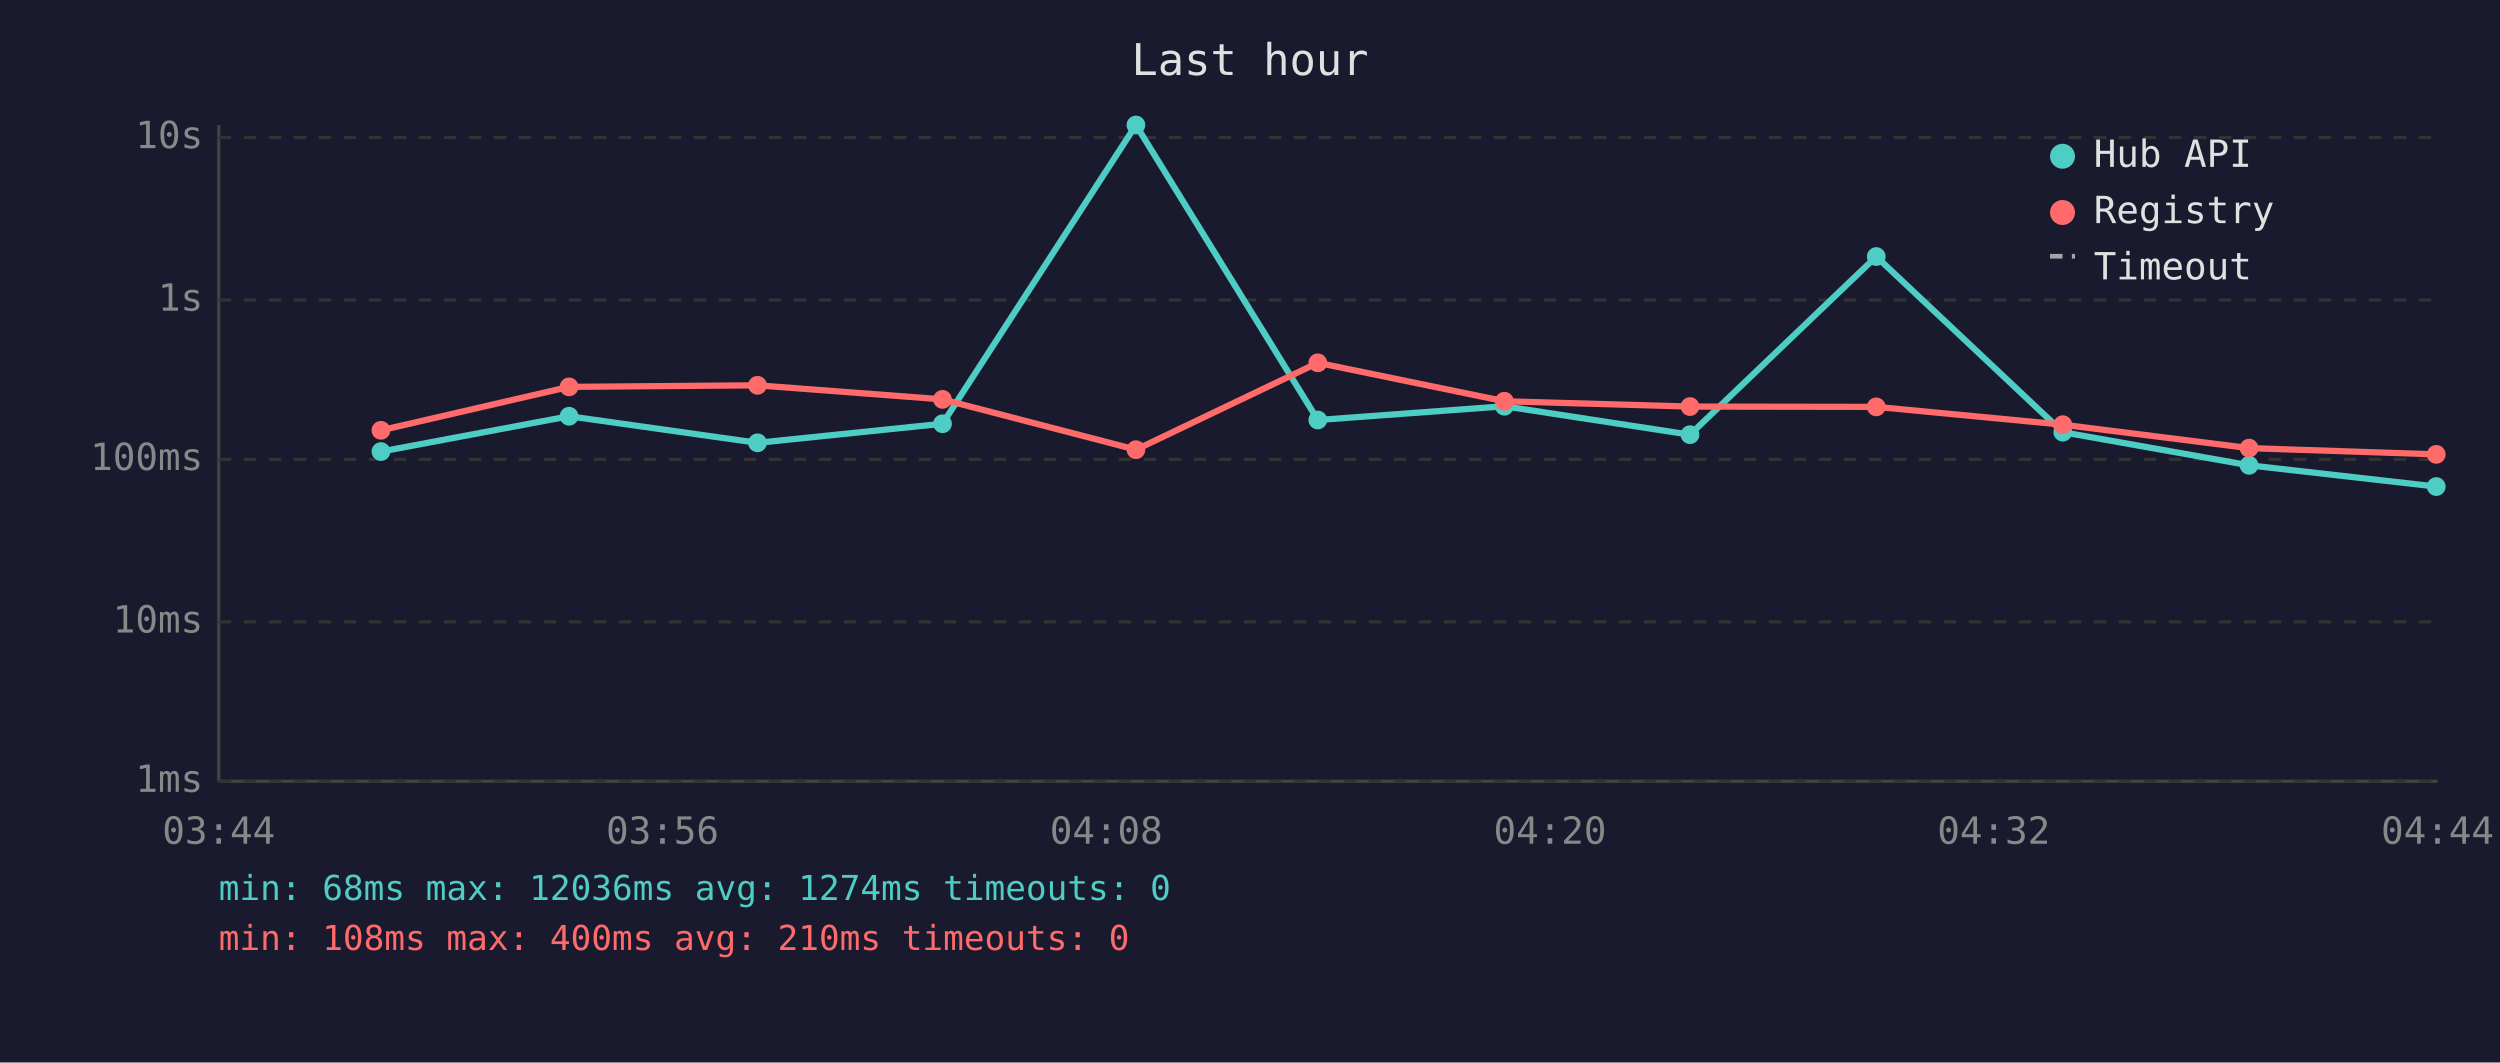
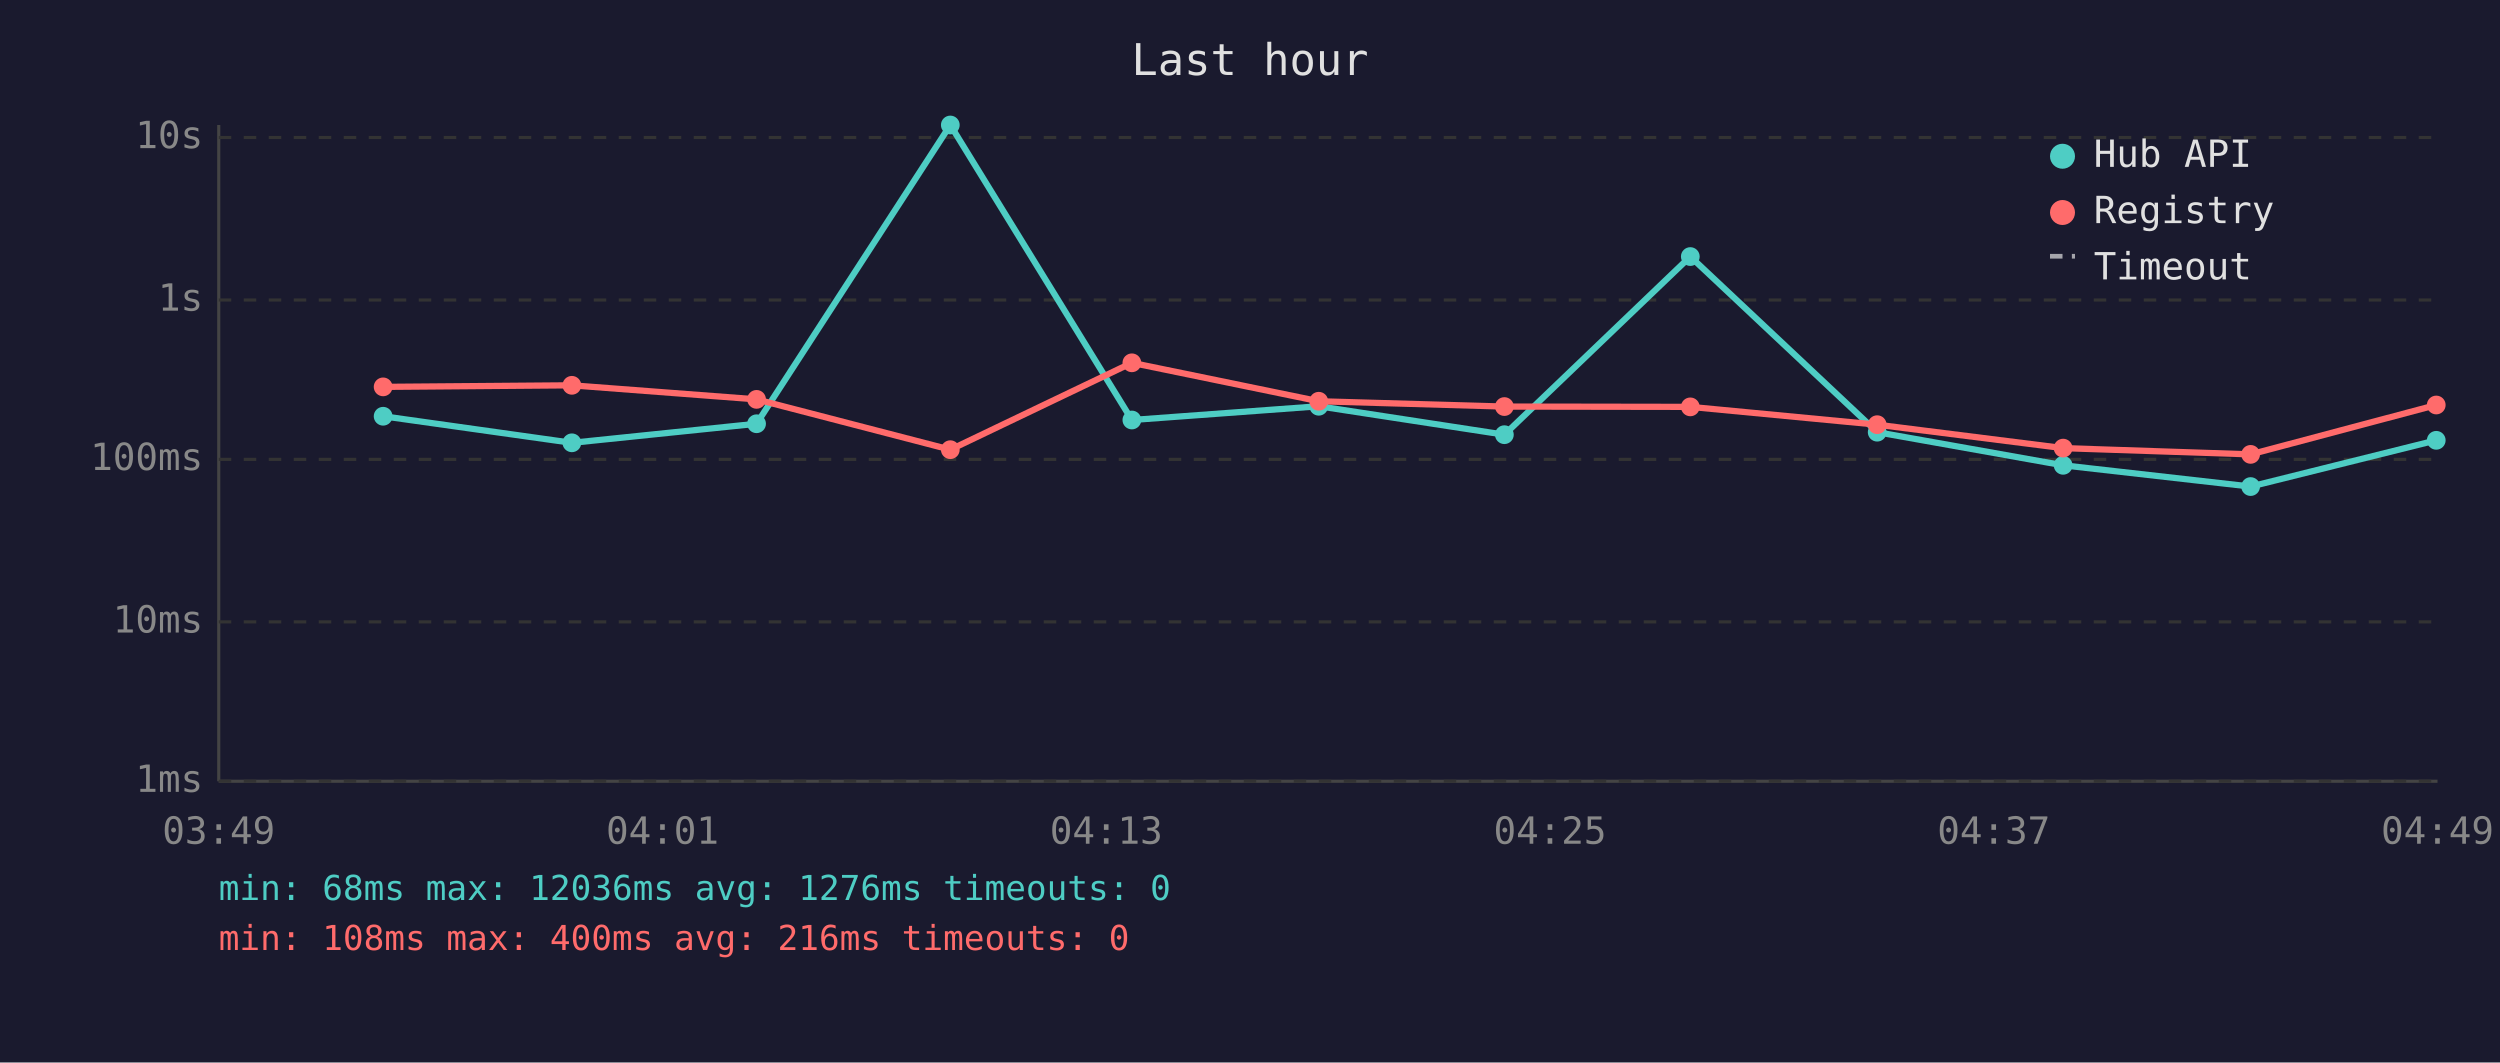
<svg xmlns="http://www.w3.org/2000/svg" viewBox="0 0 800 340" font-family="monospace" font-size="12">
  <rect width="800" height="340" fill="#1a1a2e" />
  <text x="400" y="24" fill="#e0e0e0" font-size="14" text-anchor="middle">Last hour</text>
  <line x1="70" y1="40" x2="70" y2="250" stroke="#444" stroke-width="1" />
  <line x1="70" y1="250" x2="780" y2="250" stroke="#444" stroke-width="1" />
  <line x1="70" y1="250" x2="780" y2="250" stroke="#333" stroke-width="1" stroke-dasharray="4" />
  <text x="65" y="250" fill="#888" text-anchor="end" dominant-baseline="middle">1ms</text>
  <line x1="70" y1="199" x2="780" y2="199" stroke="#333" stroke-width="1" stroke-dasharray="4" />
  <text x="65" y="199" fill="#888" text-anchor="end" dominant-baseline="middle">10ms</text>
  <line x1="70" y1="147" x2="780" y2="147" stroke="#333" stroke-width="1" stroke-dasharray="4" />
  <text x="65" y="147" fill="#888" text-anchor="end" dominant-baseline="middle">100ms</text>
  <line x1="70" y1="96" x2="780" y2="96" stroke="#333" stroke-width="1" stroke-dasharray="4" />
  <text x="65" y="96" fill="#888" text-anchor="end" dominant-baseline="middle">1s</text>
  <line x1="70" y1="44" x2="780" y2="44" stroke="#333" stroke-width="1" stroke-dasharray="4" />
  <text x="65" y="44" fill="#888" text-anchor="end" dominant-baseline="middle">10s</text>
-   <text x="70" y="270" fill="#888" text-anchor="middle">03:44</text>
-   <text x="212" y="270" fill="#888" text-anchor="middle">03:56</text>
-   <text x="354" y="270" fill="#888" text-anchor="middle">04:08</text>
-   <text x="496" y="270" fill="#888" text-anchor="middle">04:20</text>
-   <text x="638" y="270" fill="#888" text-anchor="middle">04:32</text>
-   <text x="780" y="270" fill="#888" text-anchor="middle">04:44</text>
-   <polyline points="121.9,144.5 182.1,133.2 242.4,141.7 301.6,135.6 363.5,40.0 421.7,134.4 481.4,130.0 540.8,139.1 600.4,82.1 660.1,138.3 719.7,148.9 779.6,155.7" fill="none" stroke="#4ecdc4" stroke-width="2" opacity="1" />
-   <circle cx="121.9" cy="144.5" r="3" fill="#4ecdc4" />
-   <circle cx="182.1" cy="133.2" r="3" fill="#4ecdc4" />
-   <circle cx="242.4" cy="141.7" r="3" fill="#4ecdc4" />
-   <circle cx="301.6" cy="135.6" r="3" fill="#4ecdc4" />
-   <circle cx="363.5" cy="40.0" r="3" fill="#4ecdc4" />
-   <circle cx="421.7" cy="134.4" r="3" fill="#4ecdc4" />
-   <circle cx="481.4" cy="130.0" r="3" fill="#4ecdc4" />
-   <circle cx="540.8" cy="139.1" r="3" fill="#4ecdc4" />
-   <circle cx="600.4" cy="82.1" r="3" fill="#4ecdc4" />
-   <circle cx="660.1" cy="138.3" r="3" fill="#4ecdc4" />
-   <circle cx="719.7" cy="148.9" r="3" fill="#4ecdc4" />
-   <circle cx="779.6" cy="155.7" r="3" fill="#4ecdc4" />
-   <polyline points="121.9,137.7 182.1,123.8 242.4,123.3 301.6,127.8 363.5,143.9 421.7,116.1 481.4,128.4 540.8,130.1 600.4,130.2 660.1,135.9 719.7,143.4 779.6,145.4" fill="none" stroke="#ff6b6b" stroke-width="2" opacity="1" />
-   <circle cx="121.9" cy="137.7" r="3" fill="#ff6b6b" />
-   <circle cx="182.1" cy="123.8" r="3" fill="#ff6b6b" />
-   <circle cx="242.4" cy="123.3" r="3" fill="#ff6b6b" />
-   <circle cx="301.6" cy="127.8" r="3" fill="#ff6b6b" />
-   <circle cx="363.5" cy="143.9" r="3" fill="#ff6b6b" />
-   <circle cx="421.7" cy="116.1" r="3" fill="#ff6b6b" />
-   <circle cx="481.4" cy="128.4" r="3" fill="#ff6b6b" />
-   <circle cx="540.8" cy="130.1" r="3" fill="#ff6b6b" />
-   <circle cx="600.4" cy="130.2" r="3" fill="#ff6b6b" />
-   <circle cx="660.1" cy="135.9" r="3" fill="#ff6b6b" />
-   <circle cx="719.7" cy="143.4" r="3" fill="#ff6b6b" />
-   <circle cx="779.6" cy="145.4" r="3" fill="#ff6b6b" />
+   <text x="70" y="270" fill="#888" text-anchor="middle">03:49</text>
+   <text x="212" y="270" fill="#888" text-anchor="middle">04:01</text>
+   <text x="354" y="270" fill="#888" text-anchor="middle">04:13</text>
+   <text x="496" y="270" fill="#888" text-anchor="middle">04:25</text>
+   <text x="638" y="270" fill="#888" text-anchor="middle">04:37</text>
+   <text x="780" y="270" fill="#888" text-anchor="middle">04:49</text>
+   <polyline points="122.6,133.2 183.0,141.7 242.1,135.6 304.1,40.0 362.2,134.4 422.0,130.0 481.4,139.1 540.9,82.1 600.7,138.3 660.2,148.9 720.2,155.7 779.6,140.9" fill="none" stroke="#4ecdc4" stroke-width="2" opacity="1" />
+   <circle cx="122.6" cy="133.2" r="3" fill="#4ecdc4" />
+   <circle cx="183.0" cy="141.7" r="3" fill="#4ecdc4" />
+   <circle cx="242.1" cy="135.6" r="3" fill="#4ecdc4" />
+   <circle cx="304.1" cy="40.0" r="3" fill="#4ecdc4" />
+   <circle cx="362.2" cy="134.4" r="3" fill="#4ecdc4" />
+   <circle cx="422.0" cy="130.0" r="3" fill="#4ecdc4" />
+   <circle cx="481.4" cy="139.1" r="3" fill="#4ecdc4" />
+   <circle cx="540.9" cy="82.1" r="3" fill="#4ecdc4" />
+   <circle cx="600.7" cy="138.3" r="3" fill="#4ecdc4" />
+   <circle cx="660.2" cy="148.9" r="3" fill="#4ecdc4" />
+   <circle cx="720.2" cy="155.7" r="3" fill="#4ecdc4" />
+   <circle cx="779.6" cy="140.9" r="3" fill="#4ecdc4" />
+   <polyline points="122.6,123.8 183.0,123.3 242.1,127.8 304.1,143.9 362.2,116.1 422.0,128.4 481.4,130.1 540.9,130.2 600.7,135.9 660.2,143.4 720.2,145.4 779.6,129.6" fill="none" stroke="#ff6b6b" stroke-width="2" opacity="1" />
+   <circle cx="122.6" cy="123.8" r="3" fill="#ff6b6b" />
+   <circle cx="183.0" cy="123.3" r="3" fill="#ff6b6b" />
+   <circle cx="242.1" cy="127.8" r="3" fill="#ff6b6b" />
+   <circle cx="304.1" cy="143.9" r="3" fill="#ff6b6b" />
+   <circle cx="362.2" cy="116.1" r="3" fill="#ff6b6b" />
+   <circle cx="422.0" cy="128.4" r="3" fill="#ff6b6b" />
+   <circle cx="481.4" cy="130.1" r="3" fill="#ff6b6b" />
+   <circle cx="540.9" cy="130.2" r="3" fill="#ff6b6b" />
+   <circle cx="600.7" cy="135.9" r="3" fill="#ff6b6b" />
+   <circle cx="660.2" cy="143.4" r="3" fill="#ff6b6b" />
+   <circle cx="720.2" cy="145.4" r="3" fill="#ff6b6b" />
+   <circle cx="779.6" cy="129.6" r="3" fill="#ff6b6b" />
  <circle cx="660" cy="50" r="4" fill="#4ecdc4" />
  <text x="670" y="50" fill="#e0e0e0" dominant-baseline="middle">Hub API</text>
  <circle cx="660" cy="68" r="4" fill="#ff6b6b" />
  <text x="670" y="68" fill="#e0e0e0" dominant-baseline="middle">Registry</text>
  <line x1="656" y1="82" x2="664" y2="82" stroke="#e0e0e0" stroke-width="1.5" stroke-dasharray="4,3" opacity="0.7" />
  <text x="670" y="86" fill="#e0e0e0" dominant-baseline="middle">Timeout</text>
-   <text x="70" y="288" fill="#4ecdc4" font-size="11">min: 68ms  max: 12036ms  avg: 1274ms  timeouts: 0</text>
-   <text x="70" y="304" fill="#ff6b6b" font-size="11">min: 108ms  max: 400ms  avg: 210ms  timeouts: 0</text>
+   <text x="70" y="288" fill="#4ecdc4" font-size="11">min: 68ms  max: 12036ms  avg: 1276ms  timeouts: 0</text>
+   <text x="70" y="304" fill="#ff6b6b" font-size="11">min: 108ms  max: 400ms  avg: 216ms  timeouts: 0</text>
</svg>
